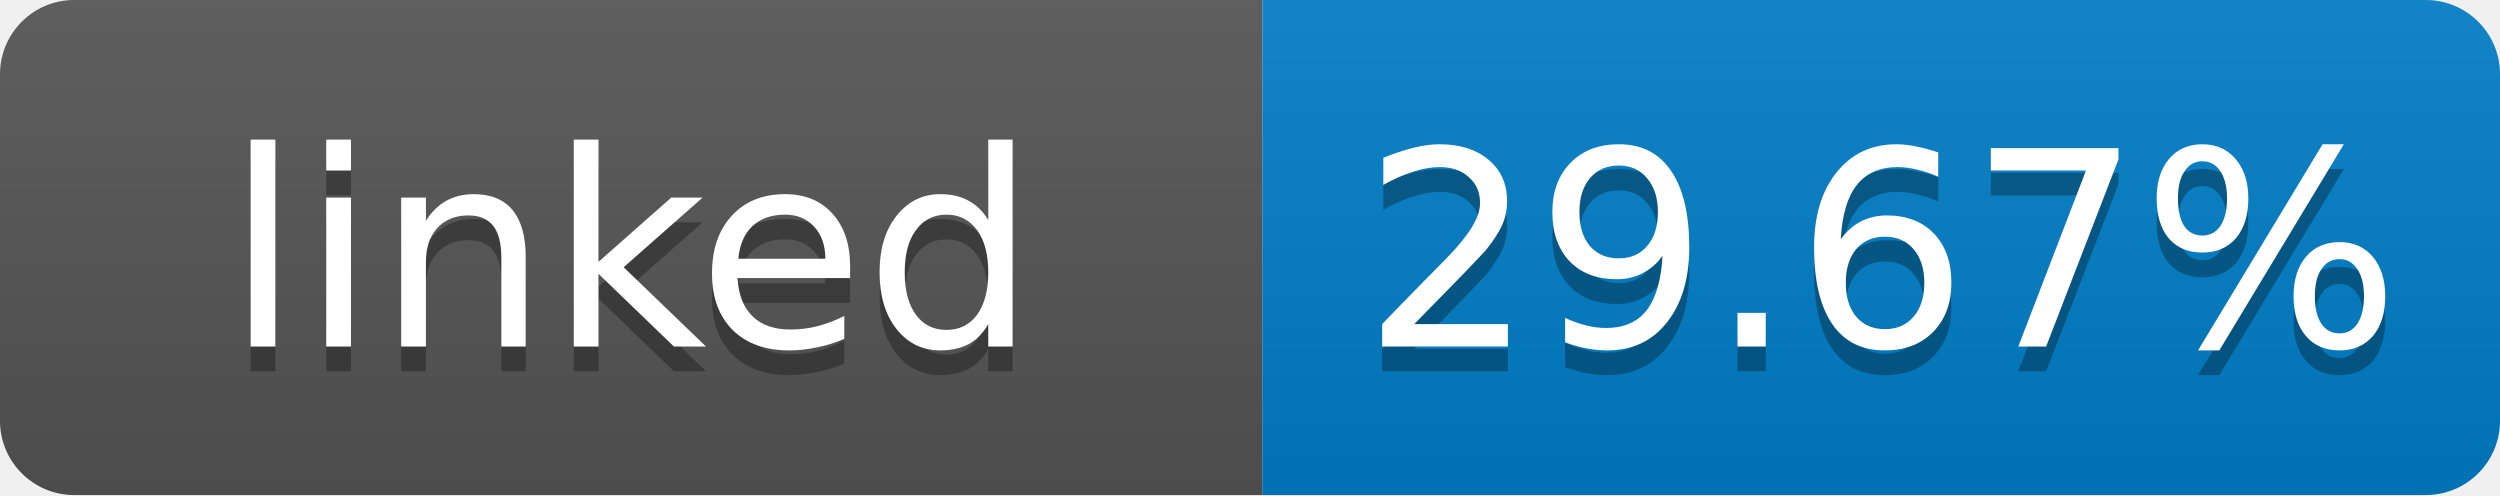
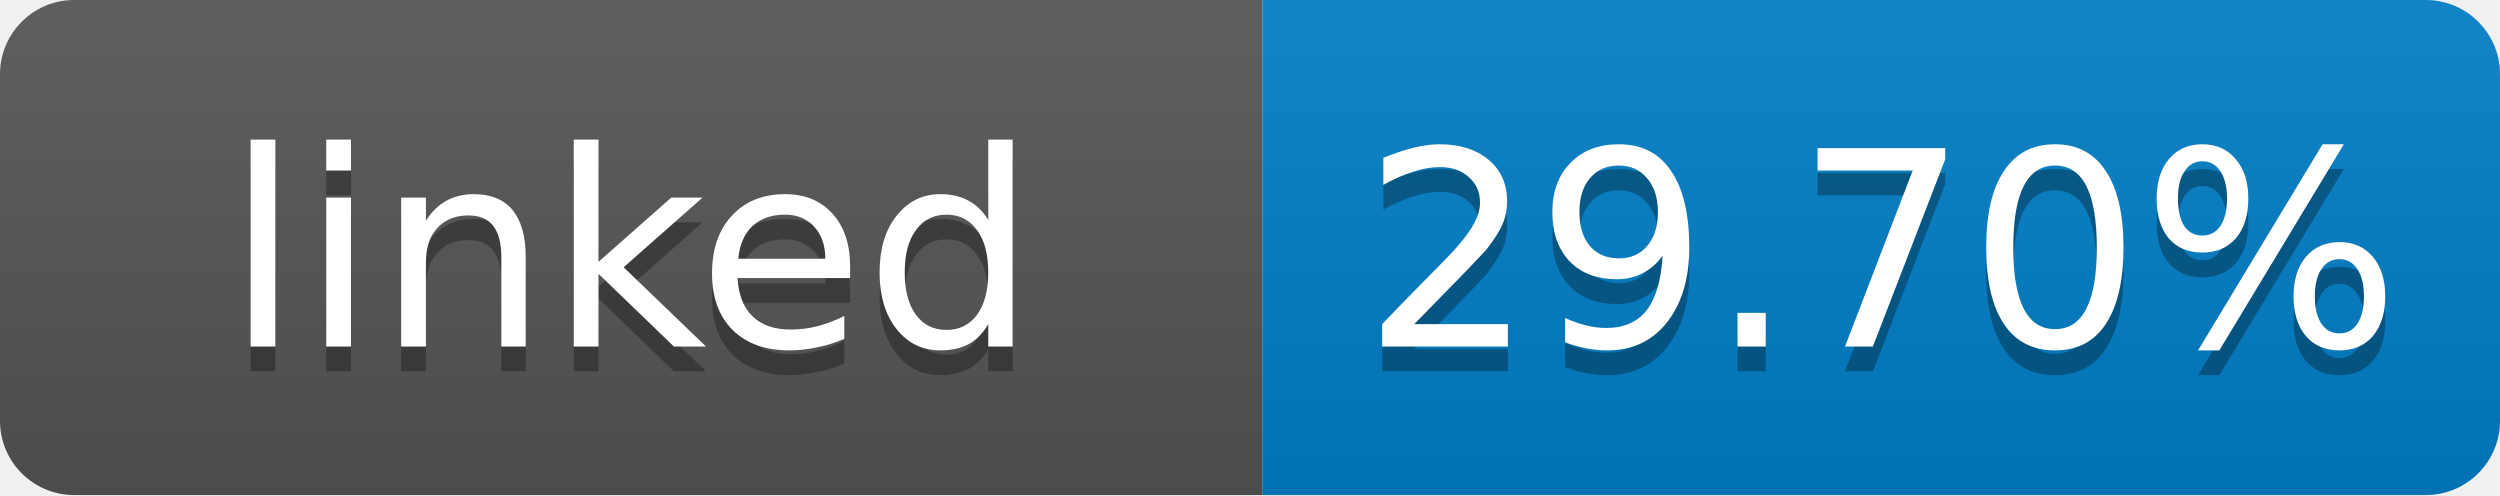
- <svg xmlns="http://www.w3.org/2000/svg" width="101" height="20" role="img" aria-label="linked: 29.67%">
+ <svg xmlns="http://www.w3.org/2000/svg" width="101" height="20" role="img" aria-label="linked: 29.70%">
  <linearGradient id="s" x2="0" y2="100%">
    <stop offset="0" stop-color="#bbb" stop-opacity=".1" />
    <stop offset="1" stop-opacity=".1" />
  </linearGradient>
  <clipPath id="r">
    <rect width="101" height="20" rx="3" fill="#fff" />
  </clipPath>
  <g clip-path="url(#r)">
    <rect width="51" height="20" fill="#555" />
    <rect x="51" width="50" height="20" fill="#007ec6" />
    <rect width="101" height="20" fill="url(#s)" />
  </g>
  <g fill="#fff" text-anchor="middle" font-family="Verdana,Geneva,DejaVu Sans,sans-serif" font-size="11">
    <text x="25.5" y="15" fill="#010101" fill-opacity=".3">linked</text>
    <text x="25.5" y="14">linked</text>
-     <text x="76" y="15" fill="#010101" fill-opacity=".3">29.67%</text>
-     <text x="76" y="14">29.67%</text>
+     <text x="76" y="15" fill="#010101" fill-opacity=".3">29.70%</text>
+     <text x="76" y="14">29.70%</text>
  </g>
</svg>
